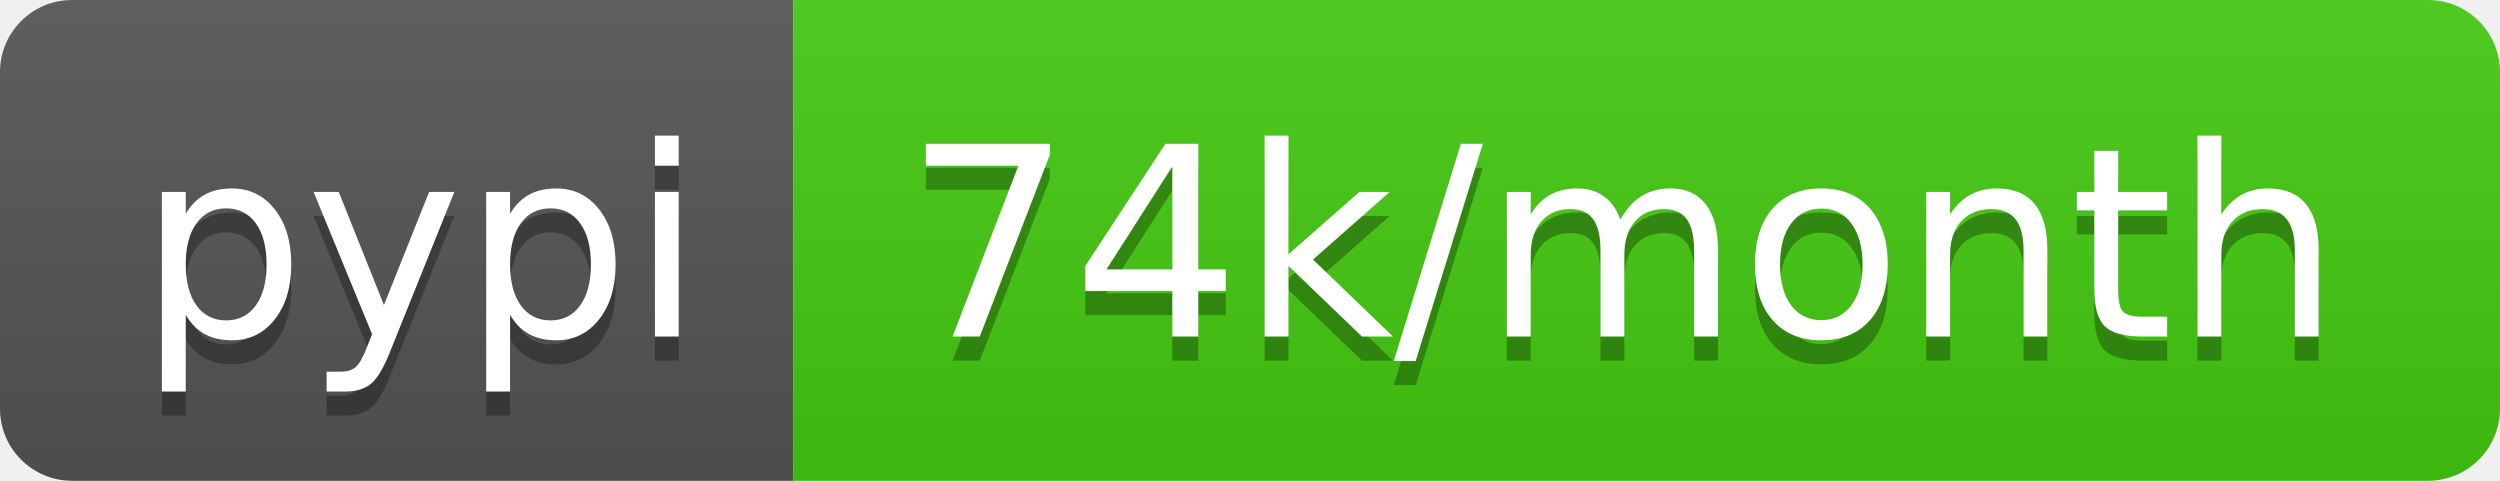
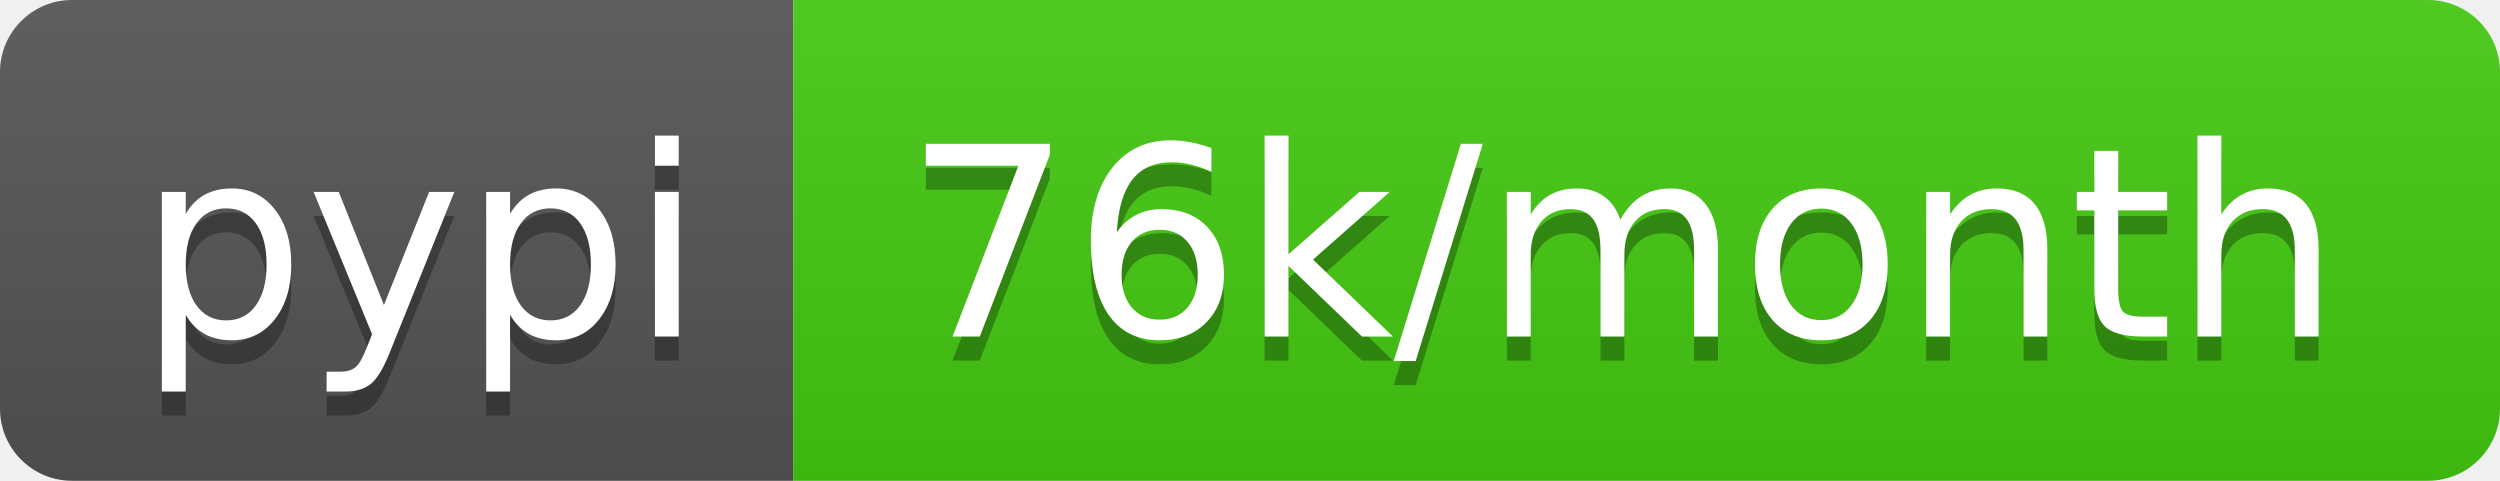
- <svg xmlns="http://www.w3.org/2000/svg" width="104" height="20" role="img" aria-label="pypi: 74k/month">
+ <svg xmlns="http://www.w3.org/2000/svg" width="104" height="20" role="img" aria-label="pypi: 76k/month">
  <linearGradient id="s" x2="0" y2="100%">
    <stop offset="0" stop-color="#bbb" stop-opacity=".1" />
    <stop offset="1" stop-opacity=".1" />
  </linearGradient>
  <clipPath id="r">
    <rect width="104" height="20" rx="3" fill="#fff" />
  </clipPath>
  <g clip-path="url(#r)">
    <rect width="33" height="20" fill="#555" />
    <rect x="33" width="71" height="20" fill="#4c1" />
    <rect width="104" height="20" fill="url(#s)" />
  </g>
  <g fill="#fff" text-anchor="middle" font-family="Verdana,Geneva,DejaVu Sans,sans-serif" text-rendering="geometricPrecision" font-size="110">
    <text aria-hidden="true" x="175" y="150" fill="#010101" fill-opacity=".3" transform="scale(.1)" textLength="230">pypi</text>
    <text x="175" y="140" transform="scale(.1)" fill="#fff" textLength="230">pypi</text>
-     <text aria-hidden="true" x="675" y="150" fill="#010101" fill-opacity=".3" transform="scale(.1)" textLength="610">74k/month</text>
-     <text x="675" y="140" transform="scale(.1)" fill="#fff" textLength="610">74k/month</text>
+     <text aria-hidden="true" x="675" y="150" fill="#010101" fill-opacity=".3" transform="scale(.1)" textLength="610">76k/month</text>
+     <text x="675" y="140" transform="scale(.1)" fill="#fff" textLength="610">76k/month</text>
  </g>
</svg>
